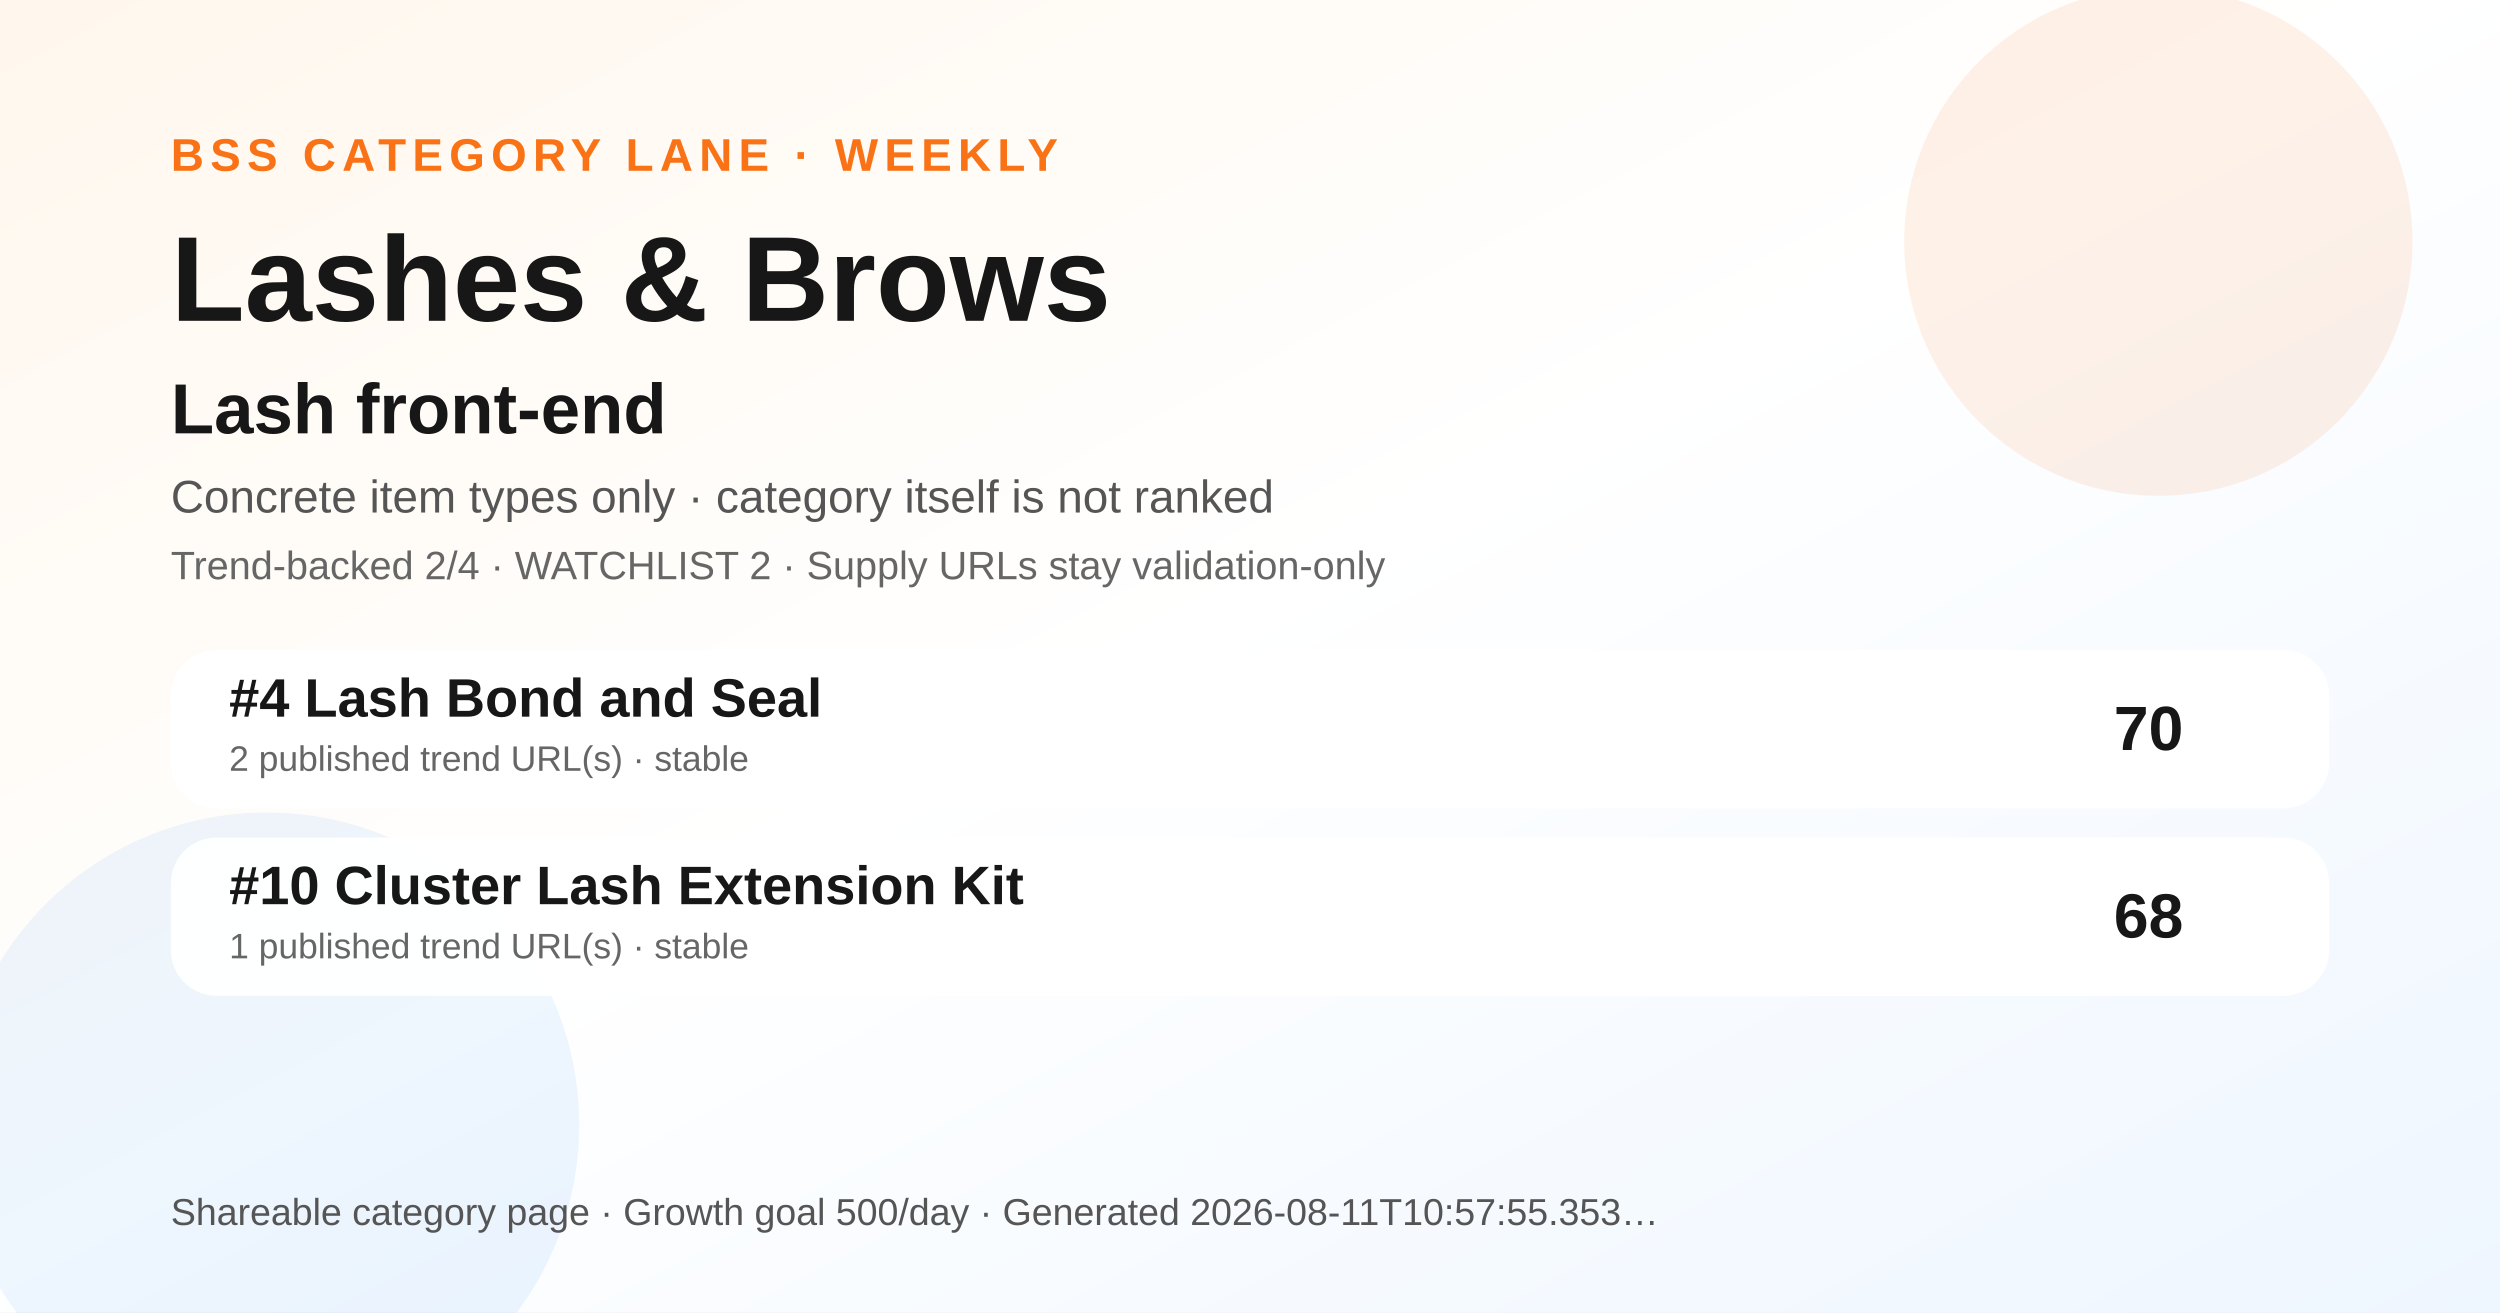
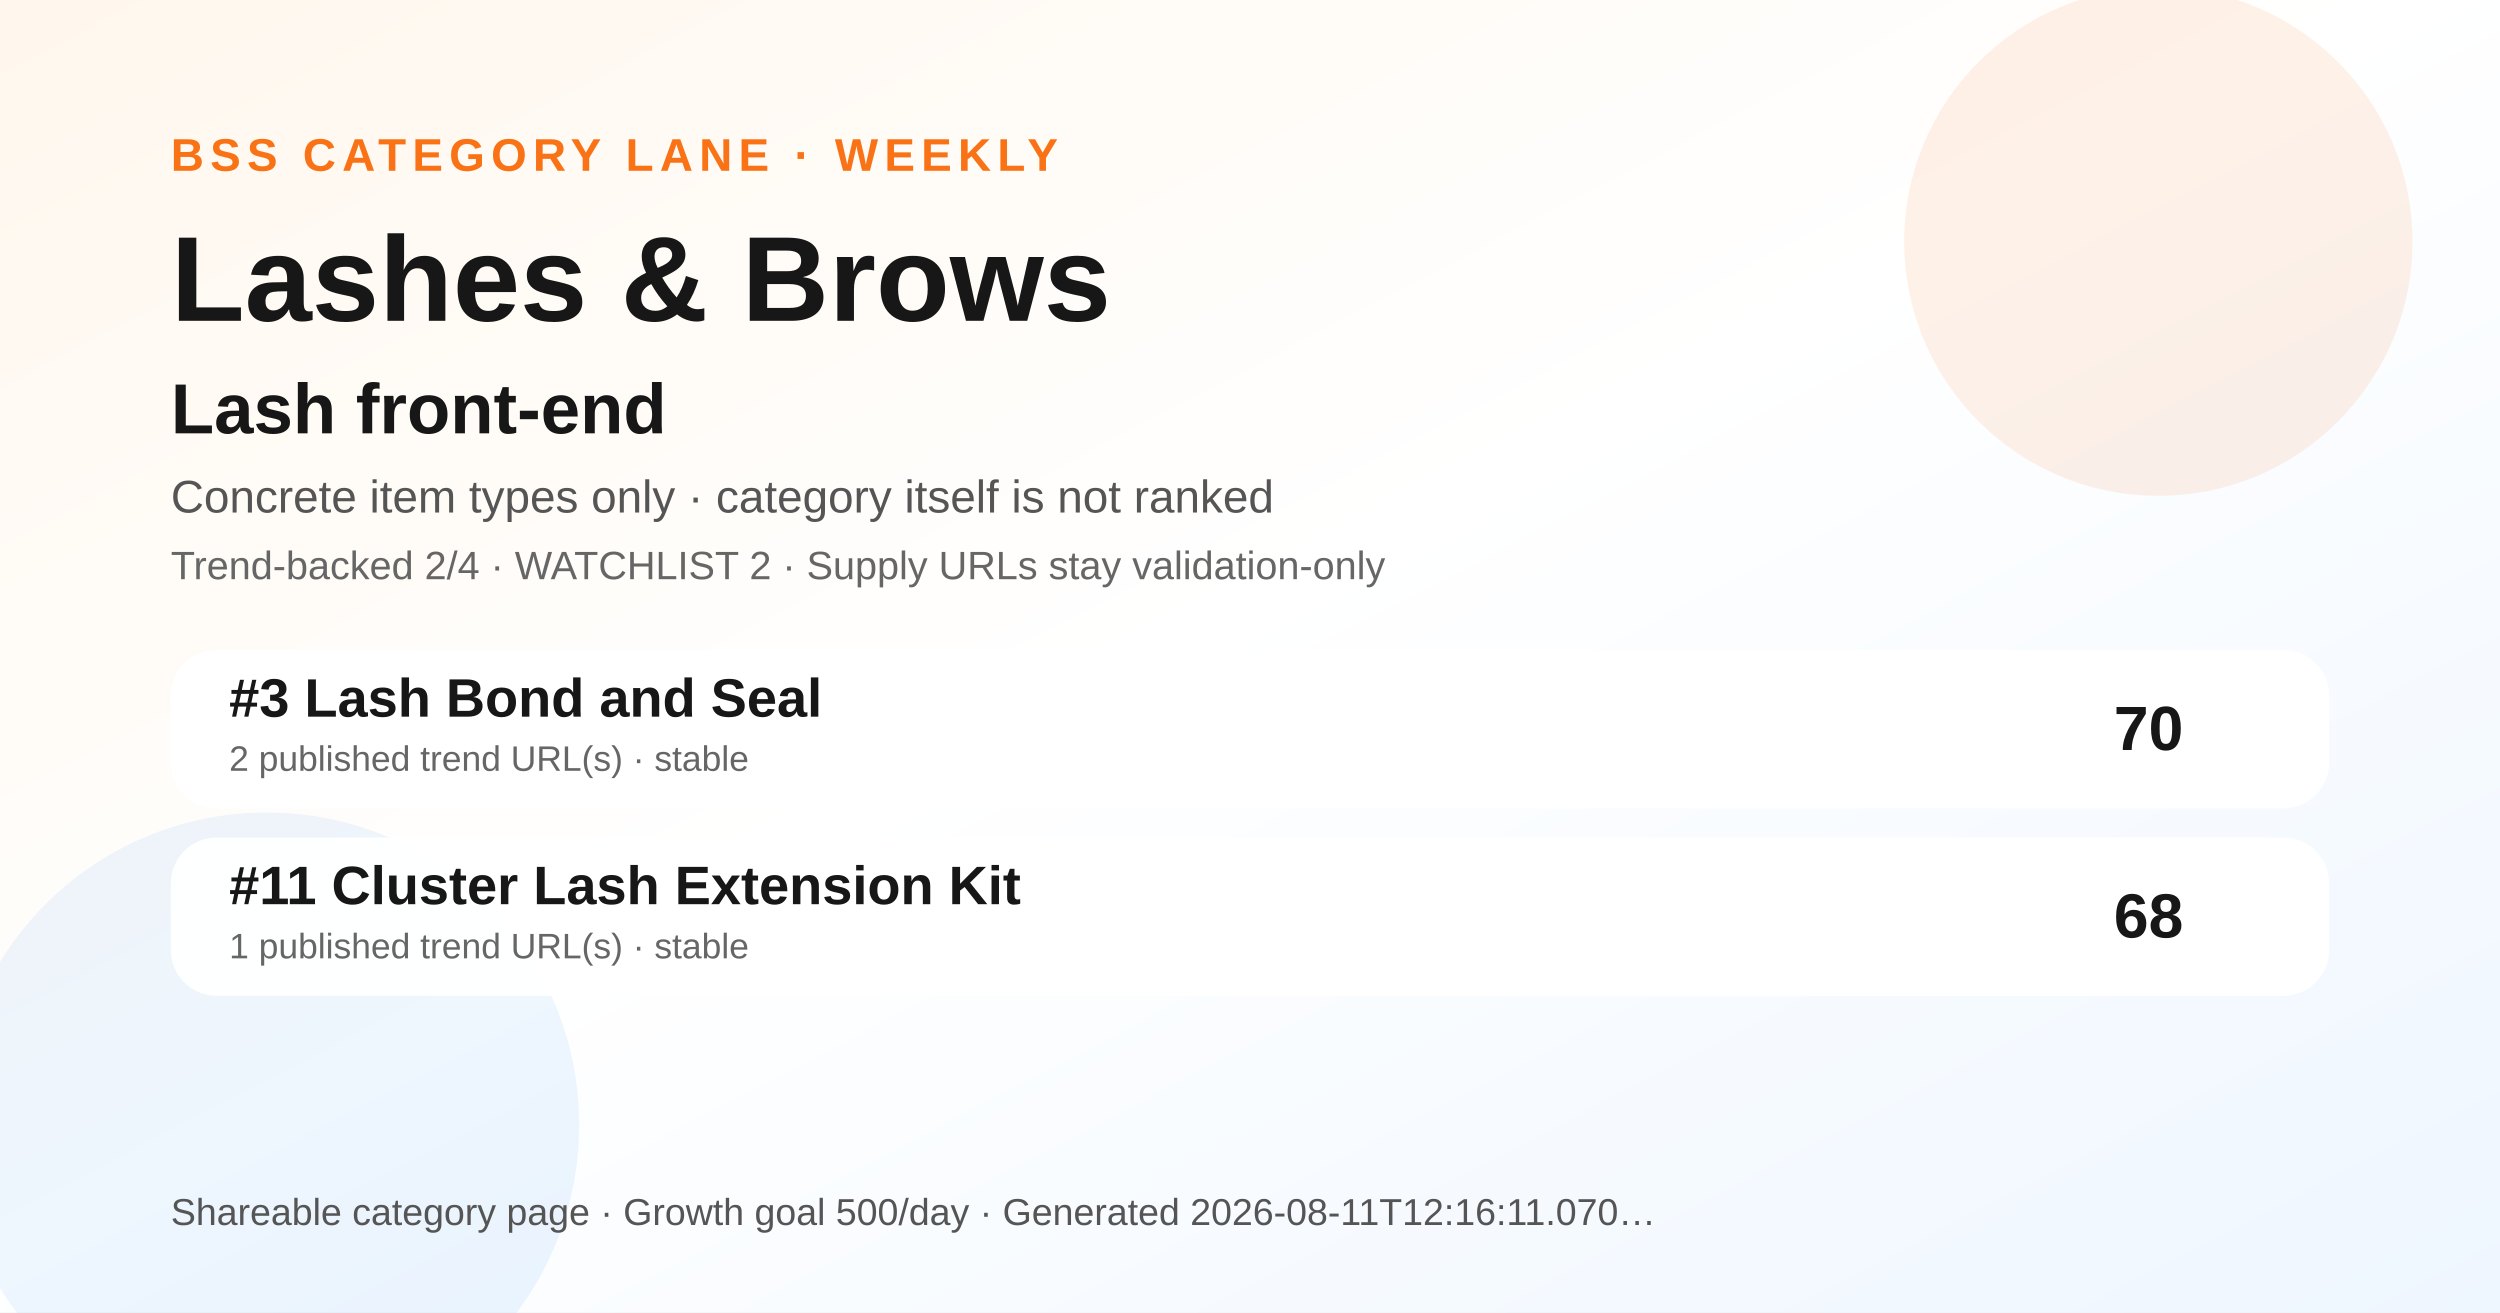
<svg xmlns="http://www.w3.org/2000/svg" width="1200" height="630" viewBox="0 0 1200 630" role="img" aria-label="Lashes &amp; Brows BSS category ranking social preview">
  <defs>
    <linearGradient id="bg" x1="0" y1="0" x2="1" y2="1">
      <stop offset="0" stop-color="#fff7ed" />
      <stop offset="0.48" stop-color="#ffffff" />
      <stop offset="1" stop-color="#eef6ff" />
    </linearGradient>
  </defs>
  <rect width="1200" height="630" fill="url(#bg)" />
  <circle cx="1036" cy="116" r="122" fill="#f97316" opacity="0.10" />
  <circle cx="128" cy="540" r="150" fill="#0072f5" opacity="0.07" />
  <text x="82" y="82" font-family="Arial, Helvetica, sans-serif" font-size="22" font-weight="700" fill="#f97316" letter-spacing="3">BSS CATEGORY LANE · WEEKLY</text>
  <text x="82" y="154" font-family="Arial, Helvetica, sans-serif" font-size="58" font-weight="800" fill="#171717">Lashes &amp; Brows</text>
  <text x="82" y="208" font-family="Arial, Helvetica, sans-serif" font-size="34" font-weight="800" fill="#171717">Lash front-end</text>
  <text x="82" y="246" font-family="Arial, Helvetica, sans-serif" font-size="22" fill="#555555">Concrete item types only · category itself is not ranked</text>
  <text x="82" y="278" font-family="Arial, Helvetica, sans-serif" font-size="19" fill="#666666">Trend-backed 2/4 · WATCHLIST 2 · Supply URLs stay validation-only</text>
  <g transform="translate(82 312)">
    <rect width="1036" height="76" rx="22" fill="#ffffff" opacity="0.96" />
-     <text x="28" y="32" font-family="Arial, Helvetica, sans-serif" font-size="26" font-weight="700" fill="#171717">#4 Lash Bond and Seal</text>
+     <text x="28" y="32" font-family="Arial, Helvetica, sans-serif" font-size="26" font-weight="700" fill="#171717">#3 Lash Bond and Seal</text>
    <text x="28" y="58" font-family="Arial, Helvetica, sans-serif" font-size="17" fill="#666666">2 published trend URL(s) · stable</text>
    <text x="966" y="48" text-anchor="end" font-family="Arial, Helvetica, sans-serif" font-size="30" font-weight="700" fill="#171717">70</text>
  </g>
  <g transform="translate(82 402)">
    <rect width="1036" height="76" rx="22" fill="#ffffff" opacity="0.96" />
-     <text x="28" y="32" font-family="Arial, Helvetica, sans-serif" font-size="26" font-weight="700" fill="#171717">#10 Cluster Lash Extension Kit</text>
+     <text x="28" y="32" font-family="Arial, Helvetica, sans-serif" font-size="26" font-weight="700" fill="#171717">#11 Cluster Lash Extension Kit</text>
    <text x="28" y="58" font-family="Arial, Helvetica, sans-serif" font-size="17" fill="#666666">1 published trend URL(s) · stable</text>
    <text x="966" y="48" text-anchor="end" font-family="Arial, Helvetica, sans-serif" font-size="30" font-weight="700" fill="#171717">68</text>
  </g>
  <g transform="translate(82 588)">
-     <text font-family="Arial, Helvetica, sans-serif" font-size="18" fill="#555555">Shareable category page · Growth goal 500/day · Generated 2026-08-11T10:57:55.353…</text>
+     <text font-family="Arial, Helvetica, sans-serif" font-size="18" fill="#555555">Shareable category page · Growth goal 500/day · Generated 2026-08-11T12:16:11.070…</text>
  </g>
</svg>
